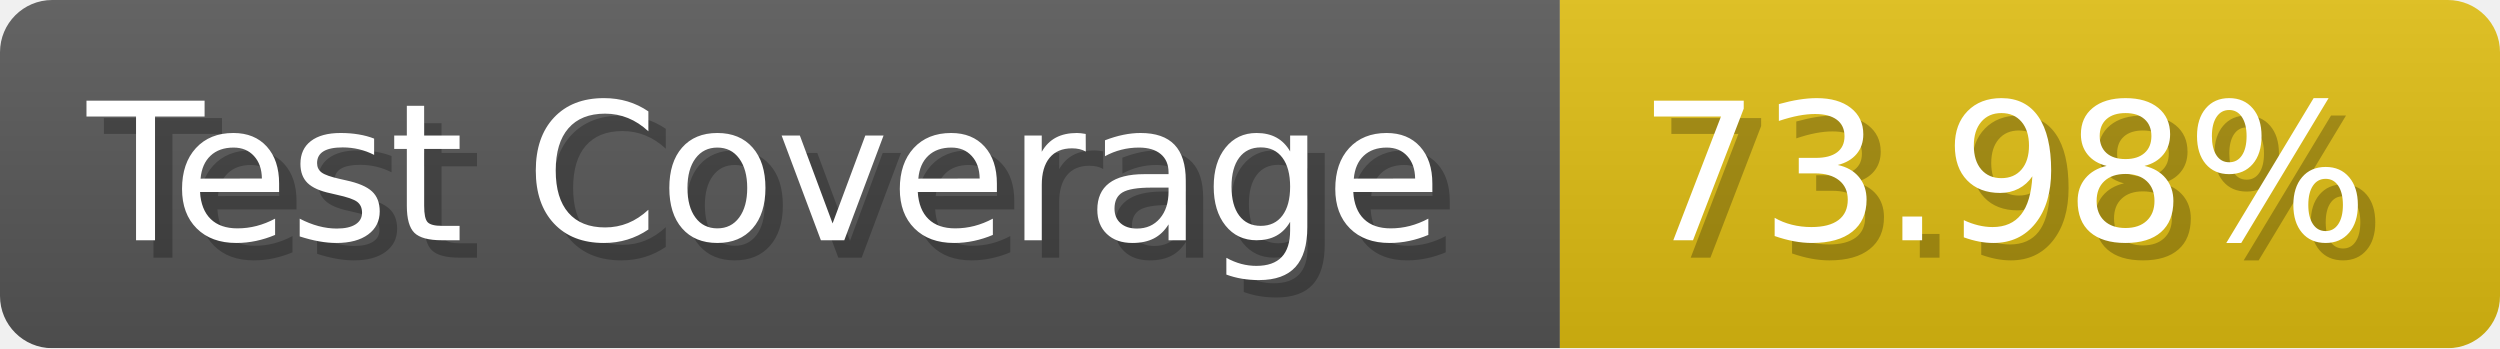
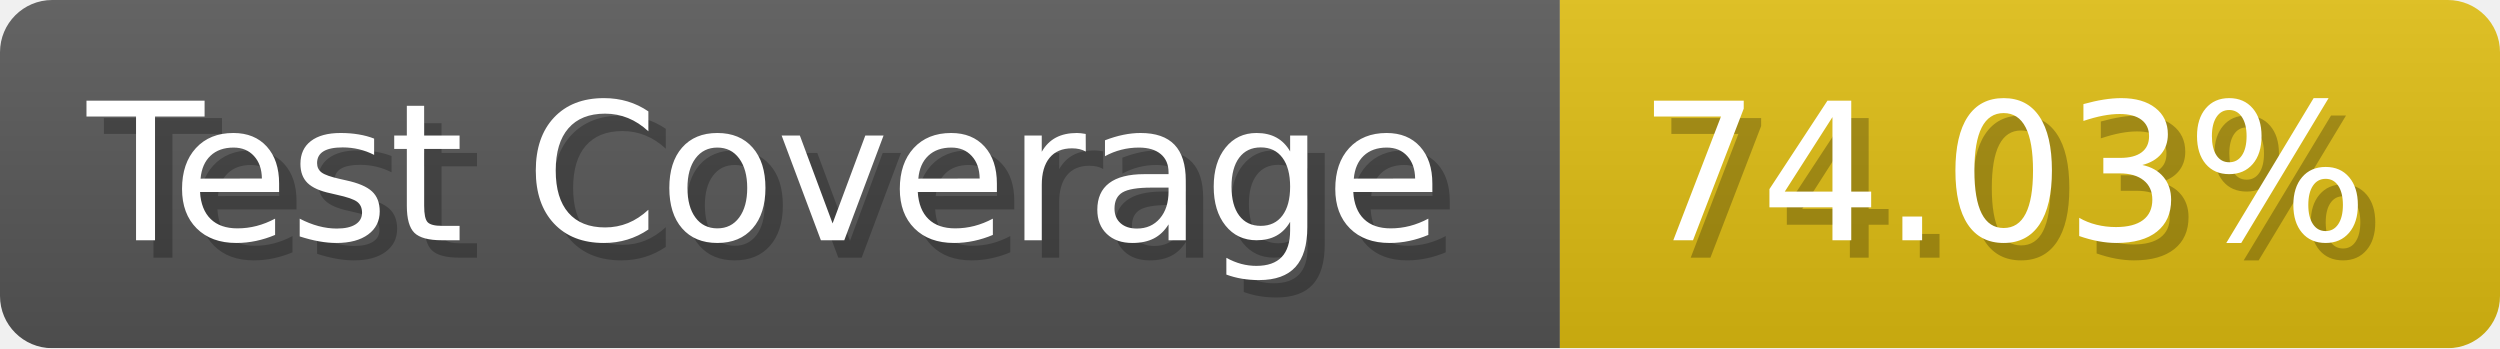
- <svg xmlns="http://www.w3.org/2000/svg" width="143.6" height="20" viewBox="0 0 1436 200" role="img" aria-label="Test Coverage: 73.98%">
+ <svg xmlns="http://www.w3.org/2000/svg" width="143.6" height="20" viewBox="0 0 1436 200" role="img" aria-label="Test Coverage: 74.03%">
  <linearGradient id="a" x2="0" y2="100%">
    <stop offset="0" stop-opacity=".1" stop-color="#EEE" />
    <stop offset="1" stop-opacity=".1" />
  </linearGradient>
  <mask id="m">
    <rect width="1436" height="200" rx="30" fill="#FFF" />
  </mask>
  <g mask="url(#m)">
    <rect width="896" height="200" fill="#555" />
    <rect width="540" height="200" fill="#DB1" x="896" />
    <rect width="1436" height="200" fill="url(#a)" />
  </g>
  <g aria-hidden="true" fill="#fff" text-anchor="start" font-family="Verdana,DejaVu Sans,sans-serif" font-size="110">
    <text x="60" y="148" textLength="796" fill="#000" opacity="0.25">Test Coverage</text>
    <text x="50" y="138" textLength="796">Test Coverage</text>
-     <text x="951" y="148" textLength="440" fill="#000" opacity="0.25">73.98%</text>
-     <text x="941" y="138" textLength="440">73.98%</text>
+     <text x="951" y="148" textLength="440" fill="#000" opacity="0.25">74.03%</text>
+     <text x="941" y="138" textLength="440">74.03%</text>
  </g>
</svg>
